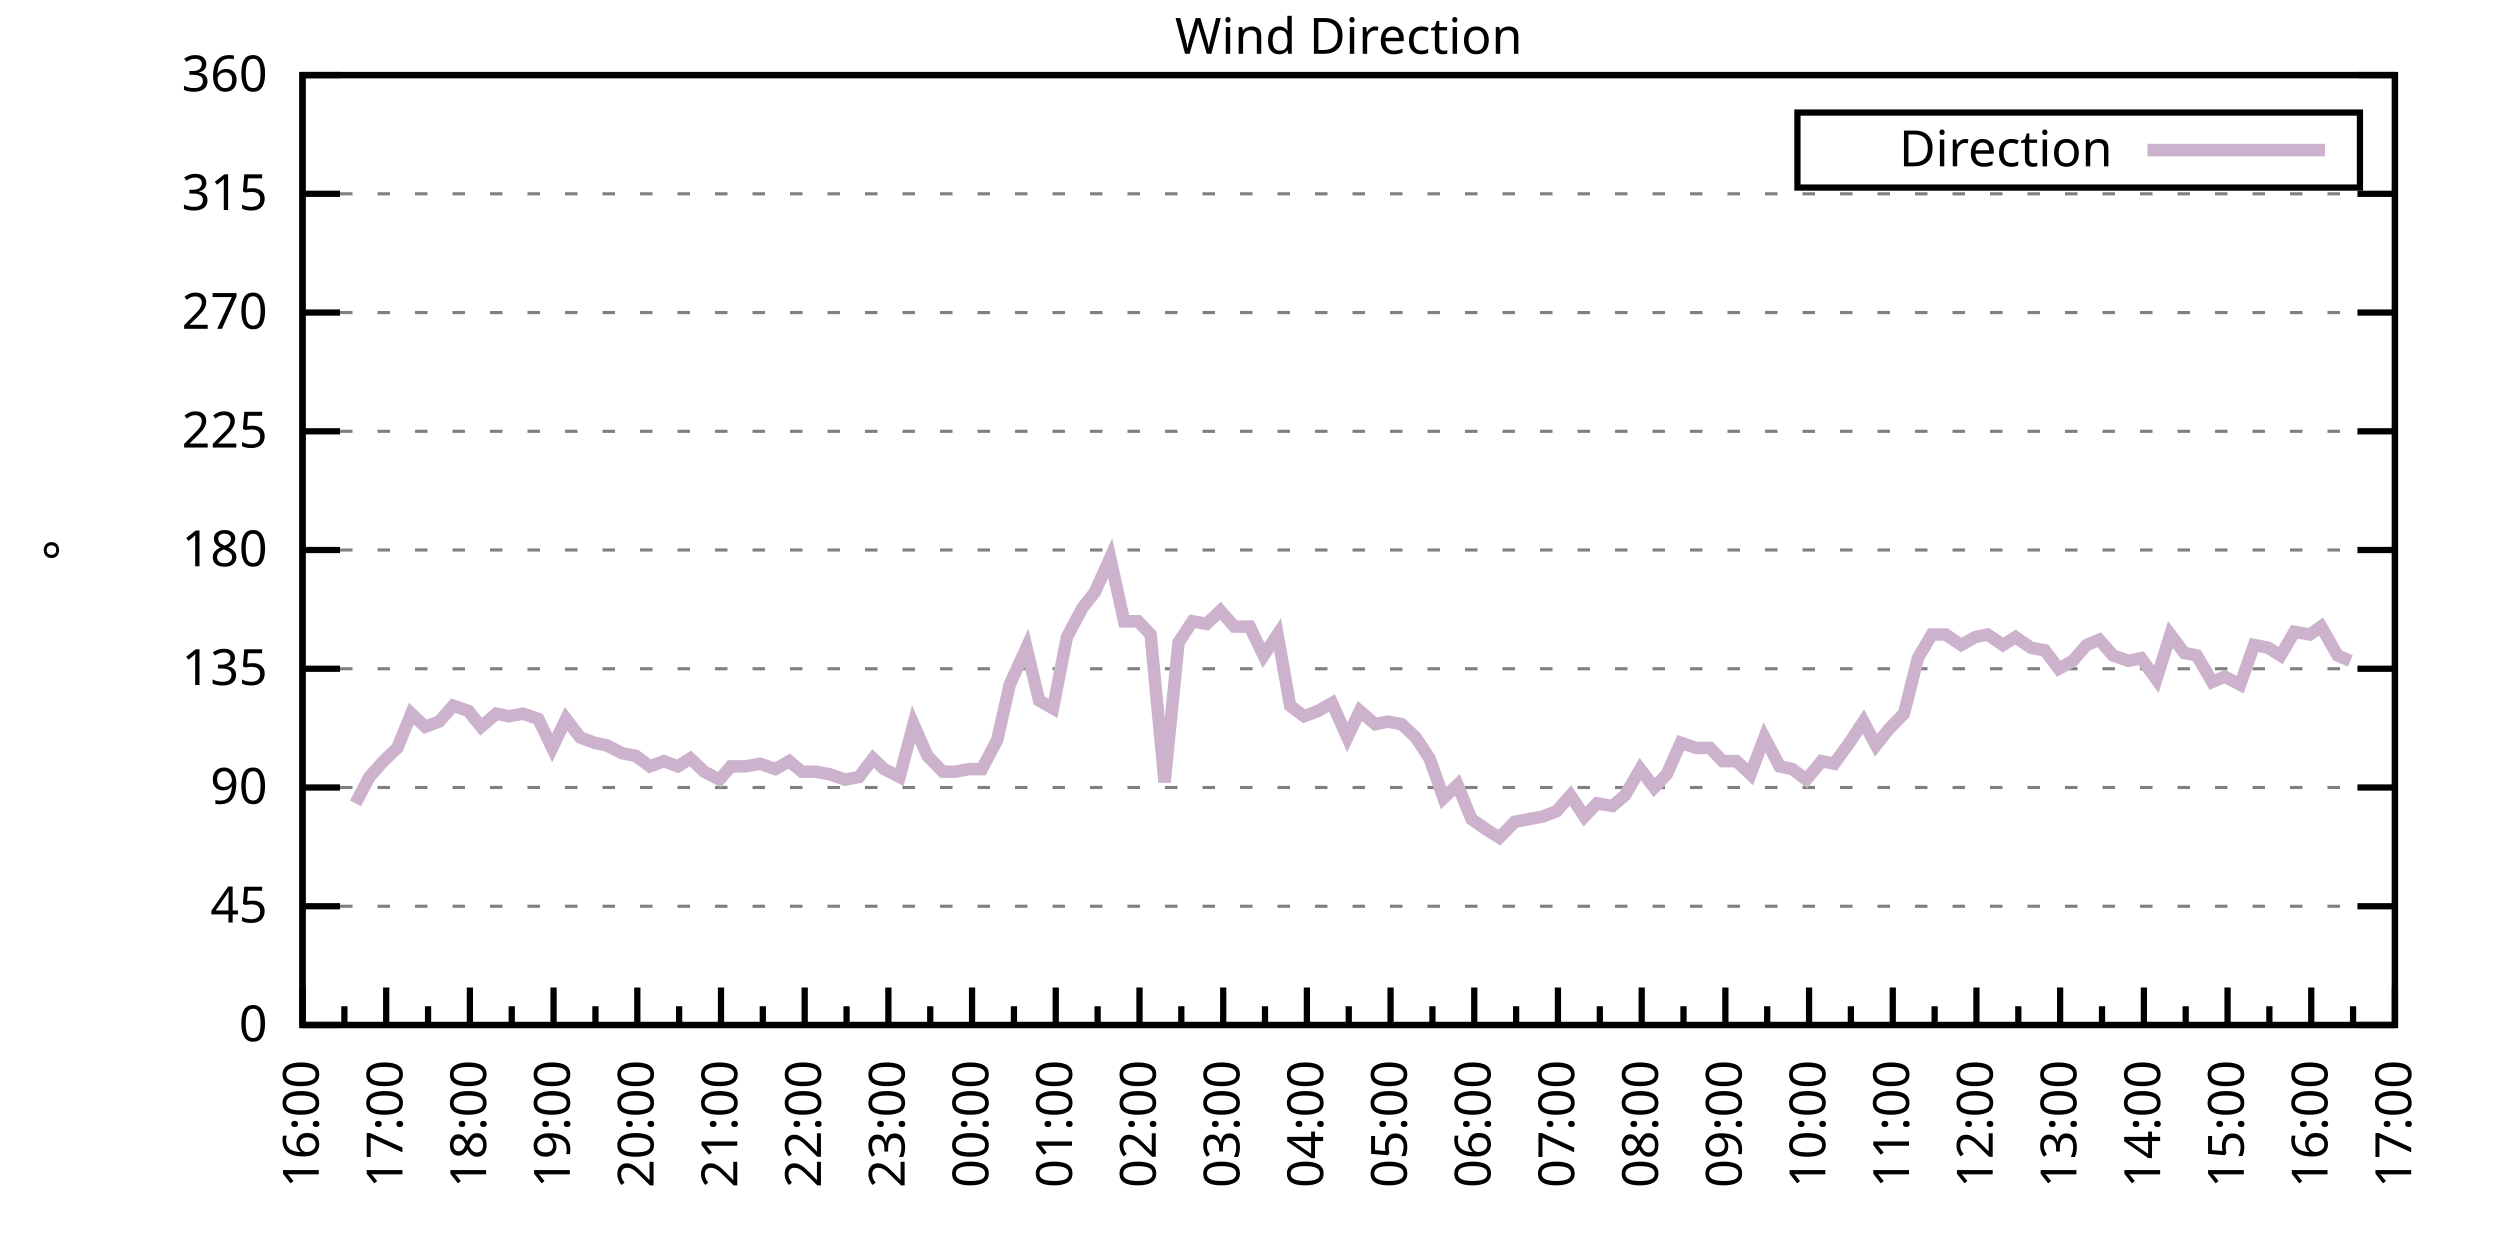
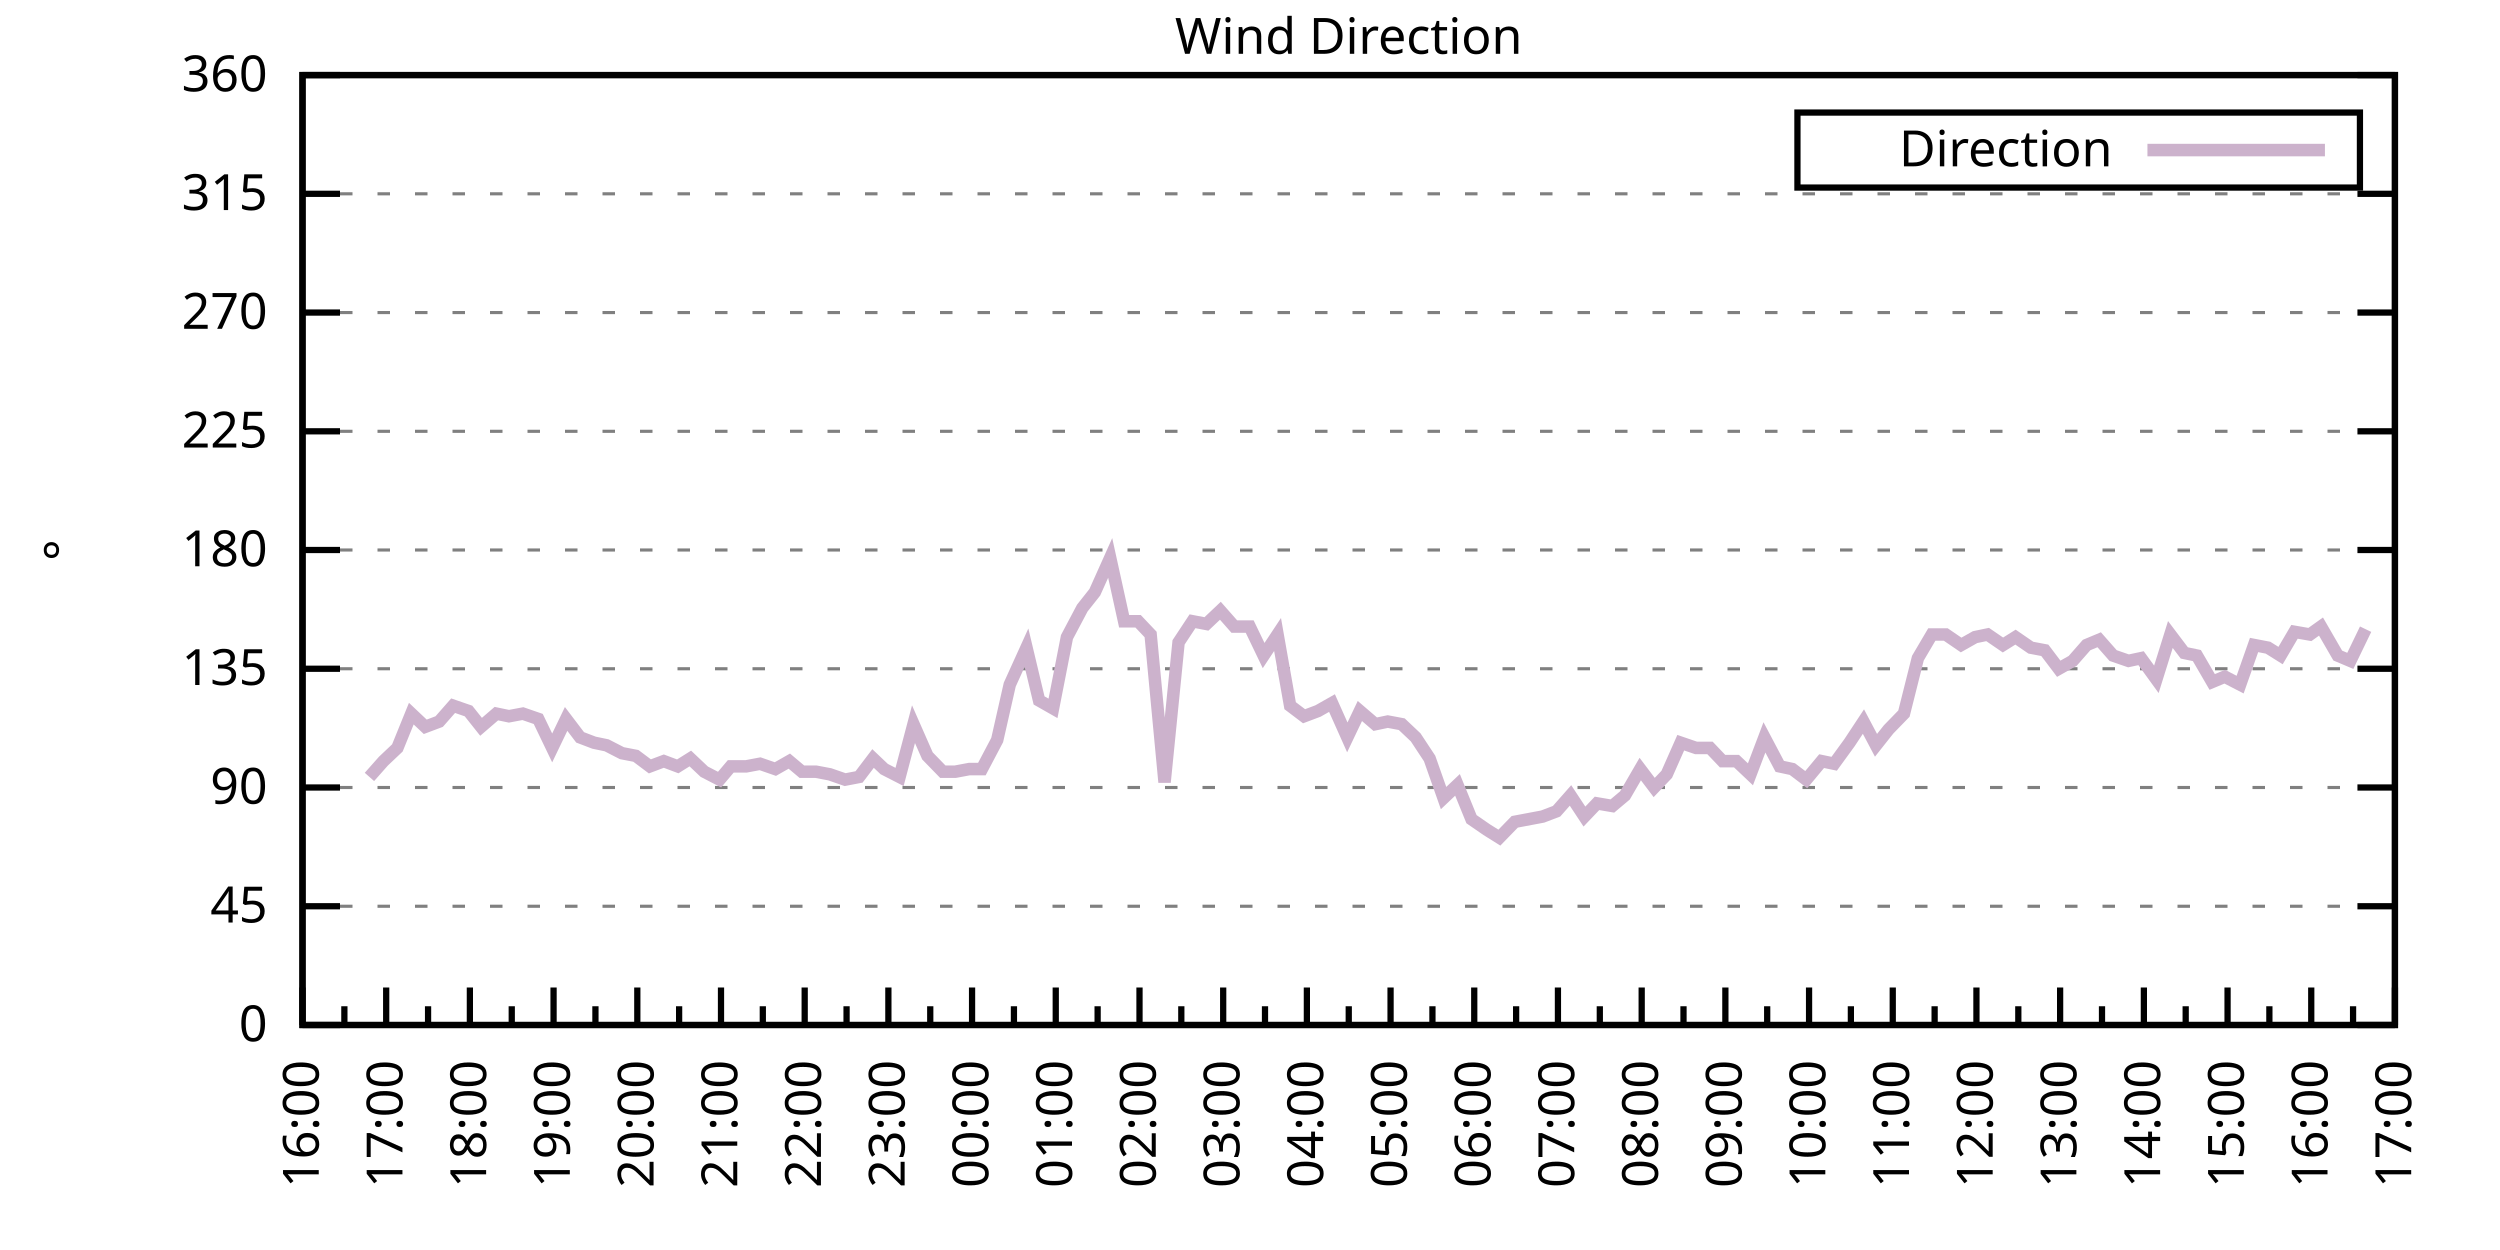
<svg xmlns="http://www.w3.org/2000/svg" xmlns:xlink="http://www.w3.org/1999/xlink" width="400" height="200" viewBox="0 0 400 200">
  <g id="gnuplot_canvas">
    <rect x="0" y="0" width="400" height="200" fill="none" />
    <defs>
      <circle id="gpDot" r="0.5" stroke-width="0.5" stroke="currentColor" />
      <path id="gpPt0" stroke-width="0.333" stroke="currentColor" d="M-1,0 h2 M0,-1 v2" />
      <path id="gpPt1" stroke-width="0.333" stroke="currentColor" d="M-1,-1 L1,1 M1,-1 L-1,1" />
      <path id="gpPt2" stroke-width="0.333" stroke="currentColor" d="M-1,0 L1,0 M0,-1 L0,1 M-1,-1 L1,1 M-1,1 L1,-1" />
      <rect id="gpPt3" stroke-width="0.333" stroke="currentColor" x="-1" y="-1" width="2" height="2" />
      <rect id="gpPt4" stroke-width="0.333" stroke="currentColor" fill="currentColor" x="-1" y="-1" width="2" height="2" />
      <circle id="gpPt5" stroke-width="0.333" stroke="currentColor" cx="0" cy="0" r="1" />
      <use xlink:href="#gpPt5" id="gpPt6" fill="currentColor" stroke="none" />
      <path id="gpPt7" stroke-width="0.333" stroke="currentColor" d="M0,-1.33 L-1.33,0.67 L1.33,0.67 z" />
      <use xlink:href="#gpPt7" id="gpPt8" fill="currentColor" stroke="none" />
      <use xlink:href="#gpPt7" id="gpPt9" stroke="currentColor" transform="rotate(180)" />
      <use xlink:href="#gpPt9" id="gpPt10" fill="currentColor" stroke="none" />
      <use xlink:href="#gpPt3" id="gpPt11" stroke="currentColor" transform="rotate(45)" />
      <use xlink:href="#gpPt11" id="gpPt12" fill="currentColor" stroke="none" />
      <path id="gpPt13" stroke-width="0.333" stroke="currentColor" d="M0,1.330 L1.265,0.411 L0.782,-1.067 L-0.782,-1.076 L-1.265,0.411 z" />
      <use xlink:href="#gpPt13" id="gpPt14" fill="currentColor" stroke="none" />
      <filter id="textbox" filterUnits="objectBoundingBox" x="0" y="0" height="1" width="1">
        <feFlood flood-color="white" flood-opacity="1" result="bgnd" />
        <feComposite in="SourceGraphic" in2="bgnd" operator="atop" />
      </filter>
      <filter id="greybox" filterUnits="objectBoundingBox" x="0" y="0" height="1" width="1">
        <feFlood flood-color="lightgrey" flood-opacity="1" result="grey" />
        <feComposite in="SourceGraphic" in2="grey" operator="atop" />
      </filter>
    </defs>
    <g fill="none" color="white" stroke="currentColor" stroke-width="1.00" stroke-linecap="butt" stroke-linejoin="miter">
</g>
    <g fill="none" color="black" stroke="currentColor" stroke-width="1.00" stroke-linecap="butt" stroke-linejoin="miter">
      <g stroke="none" shape-rendering="crispEdges">
        <polygon fill="rgb(255, 255, 255)" points="48.40,164.00 383.18,164.00 383.18,12.02 48.40,12.02 " />
      </g>
    </g>
    <g fill="none" color="black" stroke="currentColor" stroke-width="1.00" stroke-linecap="butt" stroke-linejoin="miter">
</g>
    <g fill="none" color="black" stroke="black" stroke-width="0.50" stroke-linecap="butt" stroke-linejoin="miter">
</g>
    <g fill="none" color="gray" stroke="currentColor" stroke-width="0.50" stroke-linecap="butt" stroke-linejoin="miter">
      <path stroke="gray" stroke-dasharray="2,4" class="gridline" d="M48.40,164.00 L383.19,164.00  " />
    </g>
    <g fill="none" color="gray" stroke="gray" stroke-width="1.00" stroke-linecap="butt" stroke-linejoin="miter">
</g>
    <g fill="none" color="black" stroke="currentColor" stroke-width="1.00" stroke-linecap="butt" stroke-linejoin="miter">
      <path stroke="black" d="M48.40,164.00 L54.40,164.00 M383.19,164.00 L377.19,164.00  " />
      <g transform="translate(42.80,166.60)" stroke="none" fill="black" font-family="Sans" font-size="8.00" text-anchor="end">
        <text>
          <tspan font-family="Sans"> 0</tspan>
        </text>
      </g>
    </g>
    <g fill="none" color="black" stroke="currentColor" stroke-width="1.00" stroke-linecap="butt" stroke-linejoin="miter">
</g>
    <g fill="none" color="black" stroke="black" stroke-width="0.50" stroke-linecap="butt" stroke-linejoin="miter">
</g>
    <g fill="none" color="gray" stroke="currentColor" stroke-width="0.50" stroke-linecap="butt" stroke-linejoin="miter">
      <path stroke="gray" stroke-dasharray="2,4" class="gridline" d="M48.40,145.00 L383.19,145.00  " />
    </g>
    <g fill="none" color="gray" stroke="gray" stroke-width="1.00" stroke-linecap="butt" stroke-linejoin="miter">
</g>
    <g fill="none" color="black" stroke="currentColor" stroke-width="1.00" stroke-linecap="butt" stroke-linejoin="miter">
      <path stroke="black" d="M48.40,145.00 L54.40,145.00 M383.19,145.00 L377.19,145.00  " />
      <g transform="translate(42.80,147.60)" stroke="none" fill="black" font-family="Sans" font-size="8.00" text-anchor="end">
        <text>
          <tspan font-family="Sans"> 45</tspan>
        </text>
      </g>
    </g>
    <g fill="none" color="black" stroke="currentColor" stroke-width="1.00" stroke-linecap="butt" stroke-linejoin="miter">
</g>
    <g fill="none" color="black" stroke="black" stroke-width="0.50" stroke-linecap="butt" stroke-linejoin="miter">
</g>
    <g fill="none" color="gray" stroke="currentColor" stroke-width="0.50" stroke-linecap="butt" stroke-linejoin="miter">
      <path stroke="gray" stroke-dasharray="2,4" class="gridline" d="M48.40,126.00 L383.19,126.00  " />
    </g>
    <g fill="none" color="gray" stroke="gray" stroke-width="1.00" stroke-linecap="butt" stroke-linejoin="miter">
</g>
    <g fill="none" color="black" stroke="currentColor" stroke-width="1.00" stroke-linecap="butt" stroke-linejoin="miter">
      <path stroke="black" d="M48.40,126.00 L54.40,126.00 M383.19,126.00 L377.19,126.00  " />
      <g transform="translate(42.80,128.60)" stroke="none" fill="black" font-family="Sans" font-size="8.00" text-anchor="end">
        <text>
          <tspan font-family="Sans"> 90</tspan>
        </text>
      </g>
    </g>
    <g fill="none" color="black" stroke="currentColor" stroke-width="1.00" stroke-linecap="butt" stroke-linejoin="miter">
</g>
    <g fill="none" color="black" stroke="black" stroke-width="0.50" stroke-linecap="butt" stroke-linejoin="miter">
</g>
    <g fill="none" color="gray" stroke="currentColor" stroke-width="0.50" stroke-linecap="butt" stroke-linejoin="miter">
      <path stroke="gray" stroke-dasharray="2,4" class="gridline" d="M48.40,107.00 L383.19,107.00  " />
    </g>
    <g fill="none" color="gray" stroke="gray" stroke-width="1.00" stroke-linecap="butt" stroke-linejoin="miter">
</g>
    <g fill="none" color="black" stroke="currentColor" stroke-width="1.00" stroke-linecap="butt" stroke-linejoin="miter">
      <path stroke="black" d="M48.40,107.00 L54.40,107.00 M383.19,107.00 L377.19,107.00  " />
      <g transform="translate(42.80,109.60)" stroke="none" fill="black" font-family="Sans" font-size="8.00" text-anchor="end">
        <text>
          <tspan font-family="Sans"> 135</tspan>
        </text>
      </g>
    </g>
    <g fill="none" color="black" stroke="currentColor" stroke-width="1.00" stroke-linecap="butt" stroke-linejoin="miter">
</g>
    <g fill="none" color="black" stroke="black" stroke-width="0.50" stroke-linecap="butt" stroke-linejoin="miter">
</g>
    <g fill="none" color="gray" stroke="currentColor" stroke-width="0.50" stroke-linecap="butt" stroke-linejoin="miter">
      <path stroke="gray" stroke-dasharray="2,4" class="gridline" d="M48.40,88.00 L383.19,88.00  " />
    </g>
    <g fill="none" color="gray" stroke="gray" stroke-width="1.00" stroke-linecap="butt" stroke-linejoin="miter">
</g>
    <g fill="none" color="black" stroke="currentColor" stroke-width="1.00" stroke-linecap="butt" stroke-linejoin="miter">
      <path stroke="black" d="M48.40,88.00 L54.40,88.00 M383.19,88.00 L377.19,88.00  " />
      <g transform="translate(42.80,90.60)" stroke="none" fill="black" font-family="Sans" font-size="8.00" text-anchor="end">
        <text>
          <tspan font-family="Sans"> 180</tspan>
        </text>
      </g>
    </g>
    <g fill="none" color="black" stroke="currentColor" stroke-width="1.00" stroke-linecap="butt" stroke-linejoin="miter">
</g>
    <g fill="none" color="black" stroke="black" stroke-width="0.50" stroke-linecap="butt" stroke-linejoin="miter">
</g>
    <g fill="none" color="gray" stroke="currentColor" stroke-width="0.50" stroke-linecap="butt" stroke-linejoin="miter">
      <path stroke="gray" stroke-dasharray="2,4" class="gridline" d="M48.40,69.01 L383.19,69.01  " />
    </g>
    <g fill="none" color="gray" stroke="gray" stroke-width="1.00" stroke-linecap="butt" stroke-linejoin="miter">
</g>
    <g fill="none" color="black" stroke="currentColor" stroke-width="1.00" stroke-linecap="butt" stroke-linejoin="miter">
      <path stroke="black" d="M48.40,69.01 L54.40,69.01 M383.19,69.01 L377.19,69.01  " />
      <g transform="translate(42.80,71.61)" stroke="none" fill="black" font-family="Sans" font-size="8.00" text-anchor="end">
        <text>
          <tspan font-family="Sans"> 225</tspan>
        </text>
      </g>
    </g>
    <g fill="none" color="black" stroke="currentColor" stroke-width="1.00" stroke-linecap="butt" stroke-linejoin="miter">
</g>
    <g fill="none" color="black" stroke="black" stroke-width="0.50" stroke-linecap="butt" stroke-linejoin="miter">
</g>
    <g fill="none" color="gray" stroke="currentColor" stroke-width="0.50" stroke-linecap="butt" stroke-linejoin="miter">
      <path stroke="gray" stroke-dasharray="2,4" class="gridline" d="M48.40,50.01 L383.19,50.01  " />
    </g>
    <g fill="none" color="gray" stroke="gray" stroke-width="1.00" stroke-linecap="butt" stroke-linejoin="miter">
</g>
    <g fill="none" color="black" stroke="currentColor" stroke-width="1.00" stroke-linecap="butt" stroke-linejoin="miter">
      <path stroke="black" d="M48.40,50.01 L54.40,50.01 M383.19,50.01 L377.19,50.01  " />
      <g transform="translate(42.80,52.61)" stroke="none" fill="black" font-family="Sans" font-size="8.00" text-anchor="end">
        <text>
          <tspan font-family="Sans"> 270</tspan>
        </text>
      </g>
    </g>
    <g fill="none" color="black" stroke="currentColor" stroke-width="1.00" stroke-linecap="butt" stroke-linejoin="miter">
</g>
    <g fill="none" color="black" stroke="black" stroke-width="0.50" stroke-linecap="butt" stroke-linejoin="miter">
</g>
    <g fill="none" color="gray" stroke="currentColor" stroke-width="0.50" stroke-linecap="butt" stroke-linejoin="miter">
      <path stroke="gray" stroke-dasharray="2,4" class="gridline" d="M48.40,31.01 L383.19,31.01  " />
    </g>
    <g fill="none" color="gray" stroke="gray" stroke-width="1.00" stroke-linecap="butt" stroke-linejoin="miter">
</g>
    <g fill="none" color="black" stroke="currentColor" stroke-width="1.00" stroke-linecap="butt" stroke-linejoin="miter">
      <path stroke="black" d="M48.40,31.01 L54.40,31.01 M383.19,31.01 L377.19,31.01  " />
      <g transform="translate(42.80,33.61)" stroke="none" fill="black" font-family="Sans" font-size="8.00" text-anchor="end">
        <text>
          <tspan font-family="Sans"> 315</tspan>
        </text>
      </g>
    </g>
    <g fill="none" color="black" stroke="currentColor" stroke-width="1.00" stroke-linecap="butt" stroke-linejoin="miter">
</g>
    <g fill="none" color="black" stroke="black" stroke-width="0.50" stroke-linecap="butt" stroke-linejoin="miter">
</g>
    <g fill="none" color="gray" stroke="currentColor" stroke-width="0.50" stroke-linecap="butt" stroke-linejoin="miter">
      <path stroke="gray" stroke-dasharray="2,4" class="gridline" d="M48.40,12.01 L383.19,12.01  " />
    </g>
    <g fill="none" color="gray" stroke="gray" stroke-width="1.00" stroke-linecap="butt" stroke-linejoin="miter">
</g>
    <g fill="none" color="black" stroke="currentColor" stroke-width="1.00" stroke-linecap="butt" stroke-linejoin="miter">
      <path stroke="black" d="M48.40,12.01 L54.40,12.01 M383.19,12.01 L377.19,12.01  " />
      <g transform="translate(42.80,14.61)" stroke="none" fill="black" font-family="Sans" font-size="8.00" text-anchor="end">
        <text>
          <tspan font-family="Sans"> 360</tspan>
        </text>
      </g>
    </g>
    <g fill="none" color="black" stroke="currentColor" stroke-width="1.00" stroke-linecap="butt" stroke-linejoin="miter">
      <path stroke="black" d="M48.40,164.00 L48.40,158.00  " />
      <g transform="translate(51.00,169.60) rotate(270)" stroke="none" fill="black" font-family="Sans" font-size="8.00" text-anchor="end">
        <text>
          <tspan font-family="Sans">16:00</tspan>
        </text>
      </g>
    </g>
    <g fill="none" color="black" stroke="currentColor" stroke-width="1.00" stroke-linecap="butt" stroke-linejoin="miter">
      <path stroke="black" d="M55.10,164.00 L55.10,161.00 M61.79,164.00 L61.79,158.00  " />
      <g transform="translate(64.39,169.60) rotate(270)" stroke="none" fill="black" font-family="Sans" font-size="8.00" text-anchor="end">
        <text>
          <tspan font-family="Sans">17:00</tspan>
        </text>
      </g>
    </g>
    <g fill="none" color="black" stroke="currentColor" stroke-width="1.00" stroke-linecap="butt" stroke-linejoin="miter">
      <path stroke="black" d="M68.49,164.00 L68.49,161.00 M75.18,164.00 L75.18,158.00  " />
      <g transform="translate(77.78,169.60) rotate(270)" stroke="none" fill="black" font-family="Sans" font-size="8.00" text-anchor="end">
        <text>
          <tspan font-family="Sans">18:00</tspan>
        </text>
      </g>
    </g>
    <g fill="none" color="black" stroke="currentColor" stroke-width="1.00" stroke-linecap="butt" stroke-linejoin="miter">
      <path stroke="black" d="M81.88,164.00 L81.88,161.00 M88.57,164.00 L88.57,158.00  " />
      <g transform="translate(91.17,169.60) rotate(270)" stroke="none" fill="black" font-family="Sans" font-size="8.00" text-anchor="end">
        <text>
          <tspan font-family="Sans">19:00</tspan>
        </text>
      </g>
    </g>
    <g fill="none" color="black" stroke="currentColor" stroke-width="1.00" stroke-linecap="butt" stroke-linejoin="miter">
      <path stroke="black" d="M95.27,164.00 L95.27,161.00 M101.97,164.00 L101.97,158.00  " />
      <g transform="translate(104.57,169.60) rotate(270)" stroke="none" fill="black" font-family="Sans" font-size="8.00" text-anchor="end">
        <text>
          <tspan font-family="Sans">20:00</tspan>
        </text>
      </g>
    </g>
    <g fill="none" color="black" stroke="currentColor" stroke-width="1.00" stroke-linecap="butt" stroke-linejoin="miter">
      <path stroke="black" d="M108.66,164.00 L108.66,161.00 M115.36,164.00 L115.36,158.00  " />
      <g transform="translate(117.96,169.60) rotate(270)" stroke="none" fill="black" font-family="Sans" font-size="8.00" text-anchor="end">
        <text>
          <tspan font-family="Sans">21:00</tspan>
        </text>
      </g>
    </g>
    <g fill="none" color="black" stroke="currentColor" stroke-width="1.00" stroke-linecap="butt" stroke-linejoin="miter">
      <path stroke="black" d="M122.05,164.00 L122.05,161.00 M128.75,164.00 L128.75,158.00  " />
      <g transform="translate(131.35,169.60) rotate(270)" stroke="none" fill="black" font-family="Sans" font-size="8.00" text-anchor="end">
        <text>
          <tspan font-family="Sans">22:00</tspan>
        </text>
      </g>
    </g>
    <g fill="none" color="black" stroke="currentColor" stroke-width="1.00" stroke-linecap="butt" stroke-linejoin="miter">
      <path stroke="black" d="M135.45,164.00 L135.45,161.00 M142.14,164.00 L142.14,158.00  " />
      <g transform="translate(144.74,169.60) rotate(270)" stroke="none" fill="black" font-family="Sans" font-size="8.00" text-anchor="end">
        <text>
          <tspan font-family="Sans">23:00</tspan>
        </text>
      </g>
    </g>
    <g fill="none" color="black" stroke="currentColor" stroke-width="1.00" stroke-linecap="butt" stroke-linejoin="miter">
      <path stroke="black" d="M148.84,164.00 L148.84,161.00 M155.53,164.00 L155.53,158.00  " />
      <g transform="translate(158.13,169.60) rotate(270)" stroke="none" fill="black" font-family="Sans" font-size="8.00" text-anchor="end">
        <text>
          <tspan font-family="Sans">00:00</tspan>
        </text>
      </g>
    </g>
    <g fill="none" color="black" stroke="currentColor" stroke-width="1.00" stroke-linecap="butt" stroke-linejoin="miter">
      <path stroke="black" d="M162.23,164.00 L162.23,161.00 M168.92,164.00 L168.92,158.00  " />
      <g transform="translate(171.52,169.60) rotate(270)" stroke="none" fill="black" font-family="Sans" font-size="8.00" text-anchor="end">
        <text>
          <tspan font-family="Sans">01:00</tspan>
        </text>
      </g>
    </g>
    <g fill="none" color="black" stroke="currentColor" stroke-width="1.00" stroke-linecap="butt" stroke-linejoin="miter">
      <path stroke="black" d="M175.62,164.00 L175.62,161.00 M182.32,164.00 L182.32,158.00  " />
      <g transform="translate(184.92,169.60) rotate(270)" stroke="none" fill="black" font-family="Sans" font-size="8.00" text-anchor="end">
        <text>
          <tspan font-family="Sans">02:00</tspan>
        </text>
      </g>
    </g>
    <g fill="none" color="black" stroke="currentColor" stroke-width="1.00" stroke-linecap="butt" stroke-linejoin="miter">
      <path stroke="black" d="M189.01,164.00 L189.01,161.00 M195.71,164.00 L195.71,158.00  " />
      <g transform="translate(198.31,169.60) rotate(270)" stroke="none" fill="black" font-family="Sans" font-size="8.00" text-anchor="end">
        <text>
          <tspan font-family="Sans">03:00</tspan>
        </text>
      </g>
    </g>
    <g fill="none" color="black" stroke="currentColor" stroke-width="1.00" stroke-linecap="butt" stroke-linejoin="miter">
      <path stroke="black" d="M202.40,164.00 L202.40,161.00 M209.10,164.00 L209.10,158.00  " />
      <g transform="translate(211.70,169.60) rotate(270)" stroke="none" fill="black" font-family="Sans" font-size="8.00" text-anchor="end">
        <text>
          <tspan font-family="Sans">04:00</tspan>
        </text>
      </g>
    </g>
    <g fill="none" color="black" stroke="currentColor" stroke-width="1.00" stroke-linecap="butt" stroke-linejoin="miter">
      <path stroke="black" d="M215.80,164.00 L215.80,161.00 M222.49,164.00 L222.49,158.00  " />
      <g transform="translate(225.09,169.60) rotate(270)" stroke="none" fill="black" font-family="Sans" font-size="8.00" text-anchor="end">
        <text>
          <tspan font-family="Sans">05:00</tspan>
        </text>
      </g>
    </g>
    <g fill="none" color="black" stroke="currentColor" stroke-width="1.00" stroke-linecap="butt" stroke-linejoin="miter">
      <path stroke="black" d="M229.19,164.00 L229.19,161.00 M235.88,164.00 L235.88,158.00  " />
      <g transform="translate(238.48,169.60) rotate(270)" stroke="none" fill="black" font-family="Sans" font-size="8.00" text-anchor="end">
        <text>
          <tspan font-family="Sans">06:00</tspan>
        </text>
      </g>
    </g>
    <g fill="none" color="black" stroke="currentColor" stroke-width="1.00" stroke-linecap="butt" stroke-linejoin="miter">
      <path stroke="black" d="M242.58,164.00 L242.58,161.00 M249.27,164.00 L249.27,158.00  " />
      <g transform="translate(251.87,169.60) rotate(270)" stroke="none" fill="black" font-family="Sans" font-size="8.00" text-anchor="end">
        <text>
          <tspan font-family="Sans">07:00</tspan>
        </text>
      </g>
    </g>
    <g fill="none" color="black" stroke="currentColor" stroke-width="1.00" stroke-linecap="butt" stroke-linejoin="miter">
      <path stroke="black" d="M255.97,164.00 L255.97,161.00 M262.67,164.00 L262.67,158.00  " />
      <g transform="translate(265.27,169.60) rotate(270)" stroke="none" fill="black" font-family="Sans" font-size="8.00" text-anchor="end">
        <text>
          <tspan font-family="Sans">08:00</tspan>
        </text>
      </g>
    </g>
    <g fill="none" color="black" stroke="currentColor" stroke-width="1.00" stroke-linecap="butt" stroke-linejoin="miter">
      <path stroke="black" d="M269.36,164.00 L269.36,161.00 M276.06,164.00 L276.06,158.00  " />
      <g transform="translate(278.66,169.60) rotate(270)" stroke="none" fill="black" font-family="Sans" font-size="8.00" text-anchor="end">
        <text>
          <tspan font-family="Sans">09:00</tspan>
        </text>
      </g>
    </g>
    <g fill="none" color="black" stroke="currentColor" stroke-width="1.00" stroke-linecap="butt" stroke-linejoin="miter">
      <path stroke="black" d="M282.75,164.00 L282.75,161.00 M289.45,164.00 L289.45,158.00  " />
      <g transform="translate(292.05,169.60) rotate(270)" stroke="none" fill="black" font-family="Sans" font-size="8.00" text-anchor="end">
        <text>
          <tspan font-family="Sans">10:00</tspan>
        </text>
      </g>
    </g>
    <g fill="none" color="black" stroke="currentColor" stroke-width="1.00" stroke-linecap="butt" stroke-linejoin="miter">
      <path stroke="black" d="M296.14,164.00 L296.14,161.00 M302.84,164.00 L302.84,158.00  " />
      <g transform="translate(305.44,169.60) rotate(270)" stroke="none" fill="black" font-family="Sans" font-size="8.00" text-anchor="end">
        <text>
          <tspan font-family="Sans">11:00</tspan>
        </text>
      </g>
    </g>
    <g fill="none" color="black" stroke="currentColor" stroke-width="1.00" stroke-linecap="butt" stroke-linejoin="miter">
      <path stroke="black" d="M309.54,164.00 L309.54,161.00 M316.23,164.00 L316.23,158.00  " />
      <g transform="translate(318.83,169.60) rotate(270)" stroke="none" fill="black" font-family="Sans" font-size="8.00" text-anchor="end">
        <text>
          <tspan font-family="Sans">12:00</tspan>
        </text>
      </g>
    </g>
    <g fill="none" color="black" stroke="currentColor" stroke-width="1.00" stroke-linecap="butt" stroke-linejoin="miter">
      <path stroke="black" d="M322.93,164.00 L322.93,161.00 M329.62,164.00 L329.62,158.00  " />
      <g transform="translate(332.22,169.60) rotate(270)" stroke="none" fill="black" font-family="Sans" font-size="8.00" text-anchor="end">
        <text>
          <tspan font-family="Sans">13:00</tspan>
        </text>
      </g>
    </g>
    <g fill="none" color="black" stroke="currentColor" stroke-width="1.00" stroke-linecap="butt" stroke-linejoin="miter">
      <path stroke="black" d="M336.32,164.00 L336.32,161.00 M343.02,164.00 L343.02,158.00  " />
      <g transform="translate(345.62,169.60) rotate(270)" stroke="none" fill="black" font-family="Sans" font-size="8.00" text-anchor="end">
        <text>
          <tspan font-family="Sans">14:00</tspan>
        </text>
      </g>
    </g>
    <g fill="none" color="black" stroke="currentColor" stroke-width="1.00" stroke-linecap="butt" stroke-linejoin="miter">
      <path stroke="black" d="M349.71,164.00 L349.71,161.00 M356.41,164.00 L356.41,158.00  " />
      <g transform="translate(359.01,169.60) rotate(270)" stroke="none" fill="black" font-family="Sans" font-size="8.00" text-anchor="end">
        <text>
          <tspan font-family="Sans">15:00</tspan>
        </text>
      </g>
    </g>
    <g fill="none" color="black" stroke="currentColor" stroke-width="1.00" stroke-linecap="butt" stroke-linejoin="miter">
      <path stroke="black" d="M363.10,164.00 L363.10,161.00 M369.80,164.00 L369.80,158.00  " />
      <g transform="translate(372.40,169.60) rotate(270)" stroke="none" fill="black" font-family="Sans" font-size="8.00" text-anchor="end">
        <text>
          <tspan font-family="Sans">16:00</tspan>
        </text>
      </g>
    </g>
    <g fill="none" color="black" stroke="currentColor" stroke-width="1.00" stroke-linecap="butt" stroke-linejoin="miter">
      <path stroke="black" d="M376.49,164.00 L376.49,161.00 M383.19,164.00 L383.19,158.00  " />
      <g transform="translate(385.79,169.60) rotate(270)" stroke="none" fill="black" font-family="Sans" font-size="8.00" text-anchor="end">
        <text>
          <tspan font-family="Sans">17:00</tspan>
        </text>
      </g>
    </g>
    <g fill="none" color="black" stroke="currentColor" stroke-width="1.00" stroke-linecap="butt" stroke-linejoin="miter">
</g>
    <g fill="none" color="black" stroke="currentColor" stroke-width="1.00" stroke-linecap="butt" stroke-linejoin="miter">
      <path stroke="black" d="M48.40,12.01 L48.40,164.00 L383.19,164.00 L383.19,12.01 L48.40,12.01 Z  " />
    </g>
    <g fill="none" color="black" stroke="currentColor" stroke-width="1.00" stroke-linecap="butt" stroke-linejoin="miter">
      <g transform="translate(12.80,88.01) rotate(270)" stroke="none" fill="black" font-family="Sans" font-size="8.00" text-anchor="middle">
        <text>
          <tspan font-family="Sans">°</tspan>
        </text>
      </g>
    </g>
    <g fill="none" color="black" stroke="currentColor" stroke-width="1.00" stroke-linecap="butt" stroke-linejoin="miter">
</g>
    <g fill="none" color="black" stroke="currentColor" stroke-width="1.00" stroke-linecap="butt" stroke-linejoin="miter">
      <path stroke="black" d="M287.59,30.01 L287.59,18.01 L377.59,18.01 L377.59,30.01 L287.59,30.01 Z  " />
    </g>
    <g id="Wind_direction_plot_1">
      <g fill="none" color="white" stroke="black" stroke-width="2.00" stroke-linecap="butt" stroke-linejoin="miter">
</g>
      <g fill="none" color="black" stroke="currentColor" stroke-width="2.00" stroke-linecap="butt" stroke-linejoin="miter">
        <g transform="translate(337.99,26.61)" stroke="none" fill="black" font-family="Sans" font-size="8.00" text-anchor="end">
          <text>
            <tspan font-family="Sans">Direction</tspan>
          </text>
        </g>
      </g>
      <g fill="none" color="black" stroke="currentColor" stroke-width="2.00" stroke-linecap="butt" stroke-linejoin="miter">
-         <path stroke="rgb(204, 178, 204)" d="M343.59,24.01 L371.99,24.01 M56.88,128.54 L59.11,124.31 L61.35,121.78 L63.58,119.67 L65.81,114.18 L68.04,116.29   L70.27,115.45 L72.50,112.91 L74.96,113.76 L76.97,116.29 L79.42,114.18 L81.43,114.60 L83.66,114.18 L86.12,115.03   L88.35,119.67 L90.58,115.03 L92.82,117.98 L95.05,118.83 L97.06,119.25 L99.51,120.51 L101.74,120.94 L103.98,122.62   L106.21,121.78 L108.44,122.62 L110.45,121.36 L112.68,123.47 L115.13,124.74 L116.92,122.62 L119.38,122.62 L121.61,122.20   L124.06,123.05 L126.29,121.78 L128.30,123.47 L130.54,123.47 L132.77,123.89 L135.22,124.74 L137.45,124.31 L139.69,121.36   L141.47,123.05 L143.93,124.31 L146.16,115.87 L148.39,120.94 L150.85,123.47 L152.85,123.47 L155.09,123.05 L157.10,123.05   L159.55,118.40 L161.56,109.54 L164.24,103.63 L166.25,112.07 L168.48,113.34 L170.71,101.94 L173.17,97.29 L175.17,94.76   L177.63,89.27 L179.86,99.40 L182.09,99.40 L184.10,101.52 L186.33,125.16 L188.57,102.78 L190.80,99.40 L193.03,99.83   L195.26,97.72 L197.49,100.25 L199.95,100.25 L202.18,104.89 L204.41,101.52 L206.42,112.91 L208.65,114.60 L210.88,113.76   L213.12,112.49 L215.57,117.98 L217.58,113.76 L220.04,115.87 L222.04,115.45 L224.28,115.87 L226.51,117.98 L228.74,121.36   L230.97,127.69 L233.20,125.58 L235.44,131.07 L237.89,132.76 L239.90,134.02 L242.36,131.49 L244.59,131.07 L246.82,130.65   L249.05,129.80 L251.28,127.27 L253.51,130.65 L255.52,128.54 L257.98,128.96 L259.99,127.27 L262.44,123.05 L264.67,126.00   L266.68,123.89 L268.92,118.83 L271.37,119.67 L273.60,119.67 L275.61,121.78 L277.84,121.78 L280.07,123.89 L282.31,117.98   L284.76,122.62 L286.77,123.05 L289.00,124.74 L291.46,121.78 L293.47,122.20 L295.92,118.83 L298.15,115.45 L300.16,119.25   L302.17,116.71 L304.63,114.18 L306.86,105.31 L309.09,101.52 L311.32,101.52 L313.78,103.20 L316.01,101.94 L318.02,101.52   L320.47,103.20 L322.48,101.94 L324.94,103.63 L327.17,104.05 L329.40,107.00 L331.63,105.74 L333.86,103.20 L335.87,102.36   L338.10,104.89 L340.56,105.74 L342.57,105.31 L345.02,108.69 L347.26,101.52 L349.49,104.47 L351.50,104.89 L353.95,109.11   L355.96,108.27 L358.42,109.54 L360.65,103.20 L362.88,103.63 L364.89,104.89 L367.12,101.09 L369.58,101.52 L371.36,100.25   L374.04,104.89 L376.05,105.74  " />
+         <path stroke="rgb(204, 178, 204)" d="M343.59,24.01 L371.99,24.01 M59.11,124.31 L61.35,121.78 L63.58,119.67 L65.81,114.18 L68.04,116.29 L70.27,115.45   L72.50,112.91 L74.96,113.76 L76.97,116.29 L79.42,114.18 L81.43,114.60 L83.66,114.18 L86.12,115.03 L88.35,119.67   L90.58,115.03 L92.82,117.98 L95.05,118.83 L97.06,119.25 L99.51,120.51 L101.74,120.94 L103.98,122.62 L106.21,121.78   L108.44,122.62 L110.45,121.36 L112.68,123.47 L115.13,124.74 L116.92,122.62 L119.38,122.62 L121.61,122.20 L124.06,123.05   L126.29,121.78 L128.30,123.47 L130.54,123.47 L132.77,123.89 L135.22,124.74 L137.45,124.31 L139.69,121.36 L141.47,123.05   L143.93,124.31 L146.16,115.87 L148.39,120.94 L150.85,123.47 L152.85,123.47 L155.09,123.05 L157.10,123.05 L159.55,118.40   L161.56,109.54 L164.24,103.63 L166.25,112.07 L168.48,113.34 L170.71,101.94 L173.17,97.29 L175.17,94.76 L177.63,89.27   L179.86,99.40 L182.09,99.40 L184.10,101.52 L186.33,125.16 L188.57,102.78 L190.80,99.40 L193.03,99.83 L195.26,97.72   L197.49,100.25 L199.95,100.25 L202.18,104.89 L204.41,101.52 L206.42,112.91 L208.65,114.60 L210.88,113.76 L213.12,112.49   L215.57,117.98 L217.58,113.76 L220.04,115.87 L222.04,115.45 L224.28,115.87 L226.51,117.98 L228.74,121.36 L230.97,127.69   L233.20,125.58 L235.44,131.07 L237.89,132.76 L239.90,134.02 L242.36,131.49 L244.59,131.07 L246.82,130.65 L249.05,129.80   L251.28,127.27 L253.51,130.65 L255.52,128.54 L257.98,128.96 L259.99,127.27 L262.44,123.05 L264.67,126.00 L266.68,123.89   L268.92,118.83 L271.37,119.67 L273.60,119.67 L275.61,121.78 L277.84,121.78 L280.07,123.89 L282.31,117.98 L284.76,122.62   L286.77,123.05 L289.00,124.74 L291.46,121.78 L293.47,122.20 L295.92,118.83 L298.15,115.45 L300.16,119.25 L302.17,116.71   L304.63,114.18 L306.86,105.31 L309.09,101.52 L311.32,101.52 L313.78,103.20 L316.01,101.94 L318.02,101.52 L320.47,103.20   L322.48,101.94 L324.94,103.63 L327.17,104.05 L329.40,107.00 L331.63,105.74 L333.86,103.20 L335.87,102.36 L338.10,104.89   L340.56,105.74 L342.57,105.31 L345.02,108.69 L347.26,101.52 L349.49,104.47 L351.50,104.89 L353.95,109.11 L355.96,108.27   L358.42,109.54 L360.65,103.20 L362.88,103.63 L364.89,104.89 L367.12,101.09 L369.58,101.52 L371.36,100.25 L374.04,104.89   L376.05,105.74 L378.50,100.67  " />
      </g>
    </g>
    <g fill="none" color="black" stroke="currentColor" stroke-width="2.00" stroke-linecap="butt" stroke-linejoin="miter">
</g>
    <g fill="none" color="black" stroke="black" stroke-width="1.00" stroke-linecap="butt" stroke-linejoin="miter">
</g>
    <g fill="none" color="black" stroke="currentColor" stroke-width="1.00" stroke-linecap="butt" stroke-linejoin="miter">
      <path stroke="black" d="M48.40,12.01 L48.40,164.00 L383.19,164.00 L383.19,12.01 L48.40,12.01 Z  " />
    </g>
    <g fill="none" color="black" stroke="currentColor" stroke-width="1.00" stroke-linecap="butt" stroke-linejoin="miter">
      <g transform="translate(215.79,8.61)" stroke="none" fill="black" font-family="Sans" font-size="8.00" text-anchor="middle">
        <text>
          <tspan font-family="Sans">Wind Direction</tspan>
        </text>
      </g>
    </g>
    <g fill="none" color="black" stroke="currentColor" stroke-width="1.00" stroke-linecap="butt" stroke-linejoin="miter">
</g>
  </g>
</svg>
